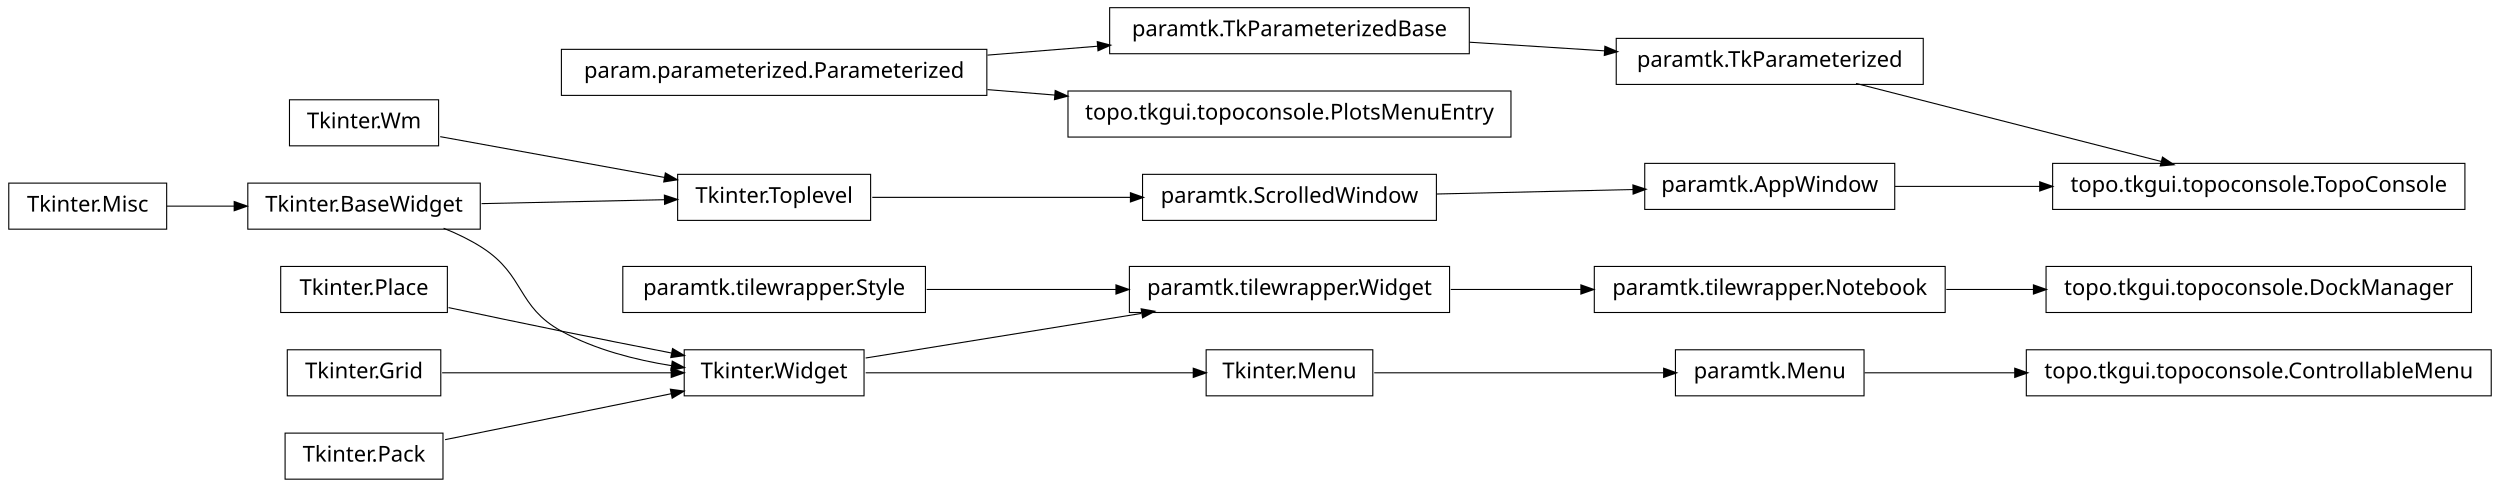
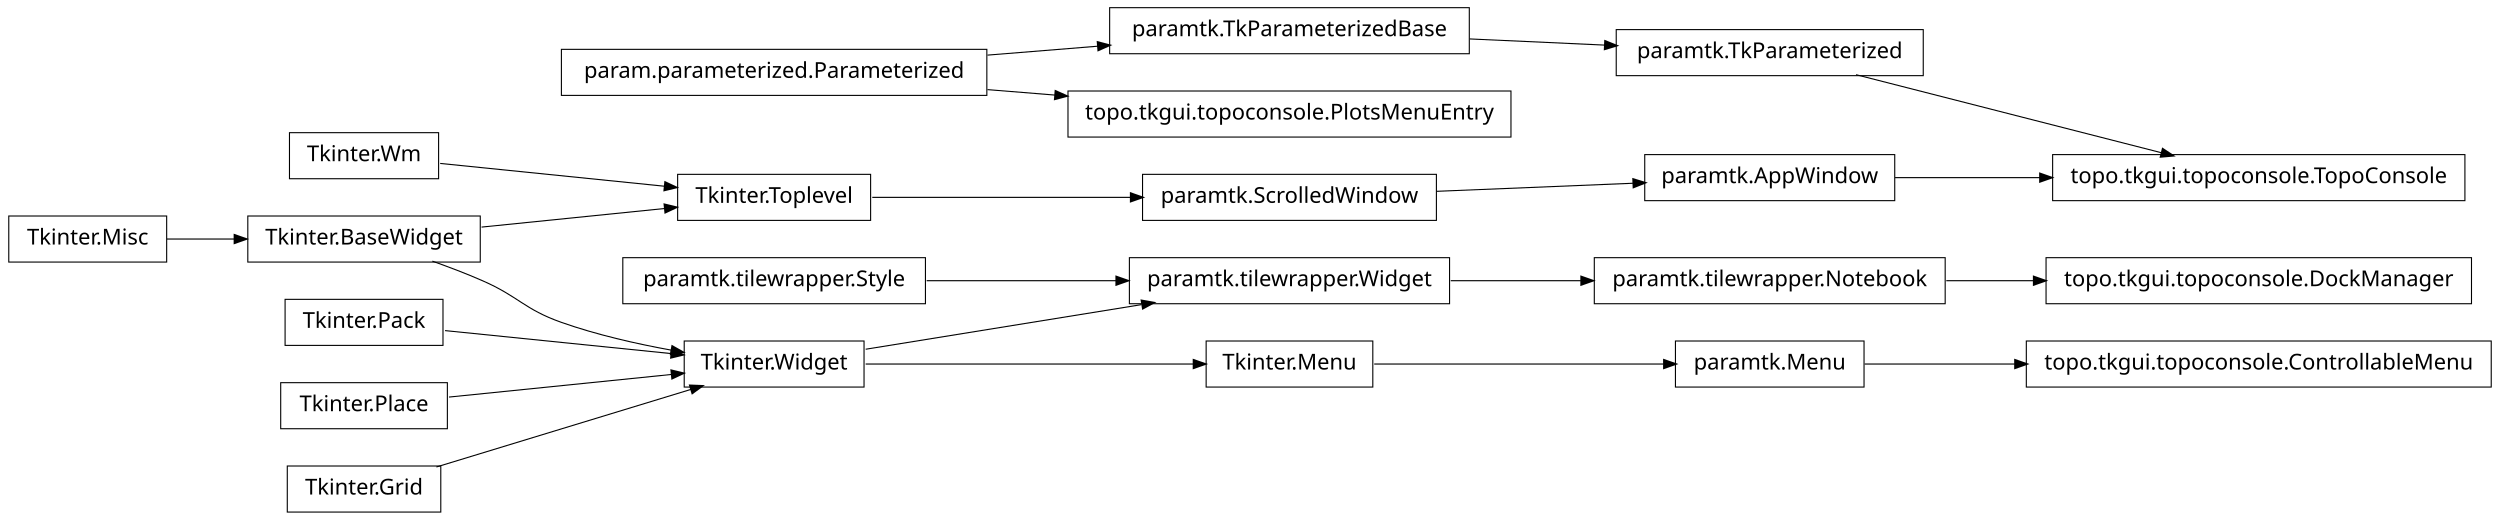
- <svg xmlns="http://www.w3.org/2000/svg" width="1140pt" height="222pt" viewBox="0.00 0.00 1140.00 222.00">
-   <g id="graph1" class="graph" transform="scale(1 1) rotate(0) translate(4 218)">
-     <polygon fill="white" stroke="white" points="-4,5 -4,-218 1137,-218 1137,5 -4,5" />
+ <svg xmlns="http://www.w3.org/2000/svg" width="1140pt" height="237pt" viewBox="0.00 0.00 1140.00 237.00">
+   <g id="graph1" class="graph" transform="scale(1 1) rotate(0) translate(4 233)">
+     <polygon fill="white" stroke="white" points="-4,5 -4,-233 1137,-233 1137,5 -4,5" />
    <g id="node1" class="node">
-       <polygon fill="none" stroke="black" stroke-width="0.5" points="1132,-58.5 920,-58.5 920,-37.5 1132,-37.5 1132,-58.5" />
-       <text text-anchor="middle" x="1026" y="-45.5" font-family="Vera" font-size="10.00">topo.tkgui.topoconsole.ControllableMenu</text>
+       <polygon fill="none" stroke="black" stroke-width="0.5" points="651,-153.5 517,-153.5 517,-132.5 651,-132.5 651,-153.5" />
+       <text text-anchor="middle" x="584" y="-140.5" font-family="Vera" font-size="10.00">paramtk.ScrolledWindow</text>
+     </g>
+     <g id="node8" class="node">
+       <polygon fill="none" stroke="black" stroke-width="0.5" points="860,-162.5 746,-162.5 746,-141.5 860,-141.5 860,-162.5" />
+       <text text-anchor="middle" x="803" y="-149.5" font-family="Vera" font-size="10.00">paramtk.AppWindow</text>
+     </g>
+     <g id="edge6" class="edge">
+       <path fill="none" stroke="black" stroke-width="0.5" d="M651.196,-145.761C679.722,-146.934 712.775,-148.292 740.742,-149.441" />
+       <polygon fill="black" stroke="black" points="740.834,-151.197 745.902,-149.654 740.978,-147.7 740.834,-151.197" />
    </g>
    <g id="node2" class="node">
-       <polygon fill="none" stroke="black" stroke-width="0.5" points="846,-58.5 760,-58.5 760,-37.5 846,-37.5 846,-58.5" />
-       <text text-anchor="middle" x="803" y="-45.5" font-family="Vera" font-size="10.00">paramtk.Menu</text>
+       <polygon fill="none" stroke="black" stroke-width="0.5" points="393,-153.5 305,-153.5 305,-132.5 393,-132.5 393,-153.5" />
+       <text text-anchor="middle" x="349" y="-140.5" font-family="Vera" font-size="10.00">Tkinter.Toplevel</text>
    </g>
    <g id="edge2" class="edge">
-       <path fill="none" stroke="black" stroke-width="0.5" d="M846.261,-48C866.009,-48 890.396,-48 914.767,-48" />
-       <polygon fill="black" stroke="black" points="914.965,-49.75 919.965,-48 914.965,-46.25 914.965,-49.75" />
+       <path fill="none" stroke="black" stroke-width="0.5" d="M393.755,-143C427.019,-143 473.106,-143 511.588,-143" />
+       <polygon fill="black" stroke="black" points="511.724,-144.75 516.724,-143 511.724,-141.25 511.724,-144.75" />
    </g>
    <g id="node4" class="node">
-       <polygon fill="none" stroke="black" stroke-width="0.5" points="651,-138.5 517,-138.5 517,-117.5 651,-117.5 651,-138.5" />
-       <text text-anchor="middle" x="584" y="-125.5" font-family="Vera" font-size="10.00">paramtk.ScrolledWindow</text>
+       <polygon fill="none" stroke="black" stroke-width="0.5" points="446,-210.5 252,-210.5 252,-189.5 446,-189.5 446,-210.5" />
+       <text text-anchor="middle" x="349" y="-197.5" font-family="Vera" font-size="10.00">param.parameterized.Parameterized</text>
    </g>
-     <g id="node12" class="node">
-       <polygon fill="none" stroke="black" stroke-width="0.5" points="860,-143.5 746,-143.5 746,-122.5 860,-122.5 860,-143.5" />
-       <text text-anchor="middle" x="803" y="-130.5" font-family="Vera" font-size="10.00">paramtk.AppWindow</text>
+     <g id="node16" class="node">
+       <polygon fill="none" stroke="black" stroke-width="0.5" points="666,-229.5 502,-229.5 502,-208.5 666,-208.5 666,-229.5" />
+       <text text-anchor="middle" x="584" y="-216.5" font-family="Vera" font-size="10.00">paramtk.TkParameterizedBase</text>
    </g>
-     <g id="edge10" class="edge">
-       <path fill="none" stroke="black" stroke-width="0.5" d="M651.196,-129.534C679.722,-130.185 712.775,-130.94 740.742,-131.579" />
-       <polygon fill="black" stroke="black" points="740.863,-133.332 745.902,-131.696 740.943,-129.833 740.863,-133.332" />
+     <g id="edge12" class="edge">
+       <path fill="none" stroke="black" stroke-width="0.5" d="M446.28,-207.865C462.987,-209.216 480.256,-210.612 496.682,-211.94" />
+       <polygon fill="black" stroke="black" points="496.626,-213.691 501.75,-212.35 496.908,-210.203 496.626,-213.691" />
+     </g>
+     <g id="node18" class="node">
+       <polygon fill="none" stroke="black" stroke-width="0.5" points="685,-191.5 483,-191.5 483,-170.5 685,-170.5 685,-191.5" />
+       <text text-anchor="middle" x="584" y="-178.5" font-family="Vera" font-size="10.00">topo.tkgui.topoconsole.PlotsMenuEntry</text>
+     </g>
+     <g id="edge14" class="edge">
+       <path fill="none" stroke="black" stroke-width="0.5" d="M446.28,-192.135C456.48,-191.31 466.89,-190.468 477.189,-189.636" />
+       <polygon fill="black" stroke="black" points="477.392,-191.375 482.235,-189.228 477.11,-187.887 477.392,-191.375" />
    </g>
    <g id="node5" class="node">
-       <polygon fill="none" stroke="black" stroke-width="0.5" points="393,-138.5 305,-138.5 305,-117.5 393,-117.5 393,-138.5" />
-       <text text-anchor="middle" x="349" y="-125.5" font-family="Vera" font-size="10.00">Tkinter.Toplevel</text>
+       <polygon fill="none" stroke="black" stroke-width="0.5" points="846,-77.5 760,-77.5 760,-56.5 846,-56.5 846,-77.5" />
+       <text text-anchor="middle" x="803" y="-64.5" font-family="Vera" font-size="10.00">paramtk.Menu</text>
+     </g>
+     <g id="node42" class="node">
+       <polygon fill="none" stroke="black" stroke-width="0.5" points="1132,-77.5 920,-77.5 920,-56.5 1132,-56.5 1132,-77.5" />
+       <text text-anchor="middle" x="1026" y="-64.5" font-family="Vera" font-size="10.00">topo.tkgui.topoconsole.ControllableMenu</text>
+     </g>
+     <g id="edge42" class="edge">
+       <path fill="none" stroke="black" stroke-width="0.5" d="M846.261,-67C866.009,-67 890.396,-67 914.767,-67" />
+       <polygon fill="black" stroke="black" points="914.965,-68.75 919.965,-67 914.965,-65.25 914.965,-68.75" />
+     </g>
+     <g id="node6" class="node">
+       <polygon fill="none" stroke="black" stroke-width="0.5" points="622,-77.5 546,-77.5 546,-56.5 622,-56.5 622,-77.5" />
+       <text text-anchor="middle" x="584" y="-64.5" font-family="Vera" font-size="10.00">Tkinter.Menu</text>
    </g>
    <g id="edge4" class="edge">
-       <path fill="none" stroke="black" stroke-width="0.5" d="M393.755,-128C427.019,-128 473.106,-128 511.588,-128" />
-       <polygon fill="black" stroke="black" points="511.724,-129.75 516.724,-128 511.724,-126.25 511.724,-129.75" />
+       <path fill="none" stroke="black" stroke-width="0.5" d="M622.649,-67C659.432,-67 714.908,-67 754.613,-67" />
+       <polygon fill="black" stroke="black" points="754.862,-68.75 759.862,-67 754.862,-65.25 754.862,-68.75" />
    </g>
-     <g id="node7" class="node">
-       <polygon fill="none" stroke="black" stroke-width="0.5" points="446,-195.5 252,-195.5 252,-174.5 446,-174.5 446,-195.5" />
-       <text text-anchor="middle" x="349" y="-182.5" font-family="Vera" font-size="10.00">param.parameterized.Parameterized</text>
+     <g id="node35" class="node">
+       <polygon fill="none" stroke="black" stroke-width="0.5" points="1120,-162.5 932,-162.5 932,-141.5 1120,-141.5 1120,-162.5" />
+       <text text-anchor="middle" x="1026" y="-149.5" font-family="Vera" font-size="10.00">topo.tkgui.topoconsole.TopoConsole</text>
    </g>
-     <g id="node39" class="node">
-       <polygon fill="none" stroke="black" stroke-width="0.5" points="685,-176.5 483,-176.5 483,-155.5 685,-155.5 685,-176.5" />
-       <text text-anchor="middle" x="584" y="-163.5" font-family="Vera" font-size="10.00">topo.tkgui.topoconsole.PlotsMenuEntry</text>
+     <g id="edge32" class="edge">
+       <path fill="none" stroke="black" stroke-width="0.5" d="M860.138,-152C880.294,-152 903.587,-152 926.228,-152" />
+       <polygon fill="black" stroke="black" points="926.352,-153.75 931.352,-152 926.352,-150.25 926.352,-153.75" />
    </g>
-     <g id="edge38" class="edge">
-       <path fill="none" stroke="black" stroke-width="0.5" d="M446.28,-177.135C456.48,-176.31 466.89,-175.468 477.189,-174.636" />
-       <polygon fill="black" stroke="black" points="477.392,-176.375 482.235,-174.228 477.11,-172.887 477.392,-176.375" />
+     <g id="node10" class="node">
+       <polygon fill="none" stroke="black" stroke-width="0.5" points="72,-134.5 2.84217e-14,-134.5 0,-113.5 72,-113.5 72,-134.5" />
+       <text text-anchor="middle" x="36" y="-121.5" font-family="Vera" font-size="10.00">Tkinter.Misc</text>
    </g>
-     <g id="node41" class="node">
-       <polygon fill="none" stroke="black" stroke-width="0.5" points="666,-214.5 502,-214.5 502,-193.5 666,-193.5 666,-214.5" />
-       <text text-anchor="middle" x="584" y="-201.5" font-family="Vera" font-size="10.00">paramtk.TkParameterizedBase</text>
-     </g>
-     <g id="edge40" class="edge">
-       <path fill="none" stroke="black" stroke-width="0.5" d="M446.28,-192.865C462.987,-194.216 480.256,-195.612 496.682,-196.94" />
-       <polygon fill="black" stroke="black" points="496.626,-198.691 501.75,-197.35 496.908,-195.203 496.626,-198.691" />
-     </g>
-     <g id="node8" class="node">
+     <g id="node27" class="node">
      <polygon fill="none" stroke="black" stroke-width="0.5" points="215,-134.5 109,-134.5 109,-113.5 215,-113.5 215,-134.5" />
      <text text-anchor="middle" x="162" y="-121.5" font-family="Vera" font-size="10.00">Tkinter.BaseWidget</text>
-     </g>
-     <g id="edge6" class="edge">
-       <path fill="none" stroke="black" stroke-width="0.5" d="M215.587,-125.146C241.894,-125.709 273.39,-126.383 299.173,-126.934" />
-       <polygon fill="black" stroke="black" points="299.213,-128.685 304.25,-127.043 299.288,-125.186 299.213,-128.685" />
-     </g>
-     <g id="node16" class="node">
-       <polygon fill="none" stroke="black" stroke-width="0.5" points="390,-58.5 308,-58.5 308,-37.5 390,-37.5 390,-58.5" />
-       <text text-anchor="middle" x="349" y="-45.5" font-family="Vera" font-size="10.00">Tkinter.Widget</text>
-     </g>
-     <g id="edge22" class="edge">
-       <path fill="none" stroke="black" stroke-width="0.5" d="M198.273,-113.923C204.431,-111.47 210.58,-108.515 216,-105 235.519,-92.341 231.616,-78.213 252,-67 267.261,-58.605 285.669,-53.88 302.329,-51.235" />
-       <polygon fill="black" stroke="black" points="302.748,-52.942 307.438,-50.479 302.236,-49.48 302.748,-52.942" />
-     </g>
-     <g id="node10" class="node">
-       <polygon fill="none" stroke="black" stroke-width="0.5" points="196,-172.5 128,-172.5 128,-151.5 196,-151.5 196,-172.5" />
-       <text text-anchor="middle" x="162" y="-159.5" font-family="Vera" font-size="10.00">Tkinter.Wm</text>
-     </g>
-     <g id="edge8" class="edge">
-       <path fill="none" stroke="black" stroke-width="0.5" d="M196.735,-155.685C225.509,-150.453 266.771,-142.951 299.085,-137.075" />
-       <polygon fill="black" stroke="black" points="299.585,-138.763 304.191,-136.147 298.959,-135.32 299.585,-138.763" />
-     </g>
-     <g id="node21" class="node">
-       <polygon fill="none" stroke="black" stroke-width="0.5" points="1120,-143.5 932,-143.5 932,-122.5 1120,-122.5 1120,-143.5" />
-       <text text-anchor="middle" x="1026" y="-130.5" font-family="Vera" font-size="10.00">topo.tkgui.topoconsole.TopoConsole</text>
-     </g>
-     <g id="edge16" class="edge">
-       <path fill="none" stroke="black" stroke-width="0.5" d="M860.138,-133C880.294,-133 903.587,-133 926.228,-133" />
-       <polygon fill="black" stroke="black" points="926.352,-134.75 931.352,-133 926.352,-131.25 926.352,-134.75" />
-     </g>
-     <g id="node14" class="node">
-       <polygon fill="none" stroke="black" stroke-width="0.5" points="72,-134.5 2.84217e-14,-134.5 0,-113.5 72,-113.5 72,-134.5" />
-       <text text-anchor="middle" x="36" y="-121.5" font-family="Vera" font-size="10.00">Tkinter.Misc</text>
    </g>
    <g id="edge20" class="edge">
      <path fill="none" stroke="black" stroke-width="0.5" d="M72.106,-124C81.731,-124 92.385,-124 102.895,-124" />
      <polygon fill="black" stroke="black" points="103.038,-125.75 108.038,-124 103.038,-122.25 103.038,-125.75" />
    </g>
-     <g id="node15" class="node">
-       <polygon fill="none" stroke="black" stroke-width="0.5" points="622,-58.5 546,-58.5 546,-37.5 622,-37.5 622,-58.5" />
-       <text text-anchor="middle" x="584" y="-45.5" font-family="Vera" font-size="10.00">Tkinter.Menu</text>
+     <g id="node11" class="node">
+       <polygon fill="none" stroke="black" stroke-width="0.5" points="390,-77.5 308,-77.5 308,-56.5 390,-56.5 390,-77.5" />
+       <text text-anchor="middle" x="349" y="-64.5" font-family="Vera" font-size="10.00">Tkinter.Widget</text>
+     </g>
+     <g id="edge8" class="edge">
+       <path fill="none" stroke="black" stroke-width="0.5" d="M390.743,-67C432.821,-67 497.495,-67 540.269,-67" />
+       <polygon fill="black" stroke="black" points="540.373,-68.75 545.373,-67 540.373,-65.25 540.373,-68.75" />
+     </g>
+     <g id="node14" class="node">
+       <polygon fill="none" stroke="black" stroke-width="0.5" points="657,-115.5 511,-115.5 511,-94.5 657,-94.5 657,-115.5" />
+       <text text-anchor="middle" x="584" y="-102.5" font-family="Vera" font-size="10.00">paramtk.tilewrapper.Widget</text>
+     </g>
+     <g id="edge16" class="edge">
+       <path fill="none" stroke="black" stroke-width="0.5" d="M390.743,-73.75C425.581,-79.383 475.909,-87.522 516.472,-94.081" />
+       <polygon fill="black" stroke="black" points="516.659,-95.883 521.875,-94.954 517.218,-92.428 516.659,-95.883" />
+     </g>
+     <g id="node13" class="node">
+       <polygon fill="none" stroke="black" stroke-width="0.5" points="883,-115.5 723,-115.5 723,-94.5 883,-94.5 883,-115.5" />
+       <text text-anchor="middle" x="803" y="-102.5" font-family="Vera" font-size="10.00">paramtk.tilewrapper.Notebook</text>
+     </g>
+     <g id="node33" class="node">
+       <polygon fill="none" stroke="black" stroke-width="0.5" points="1123,-115.5 929,-115.5 929,-94.5 1123,-94.5 1123,-115.5" />
+       <text text-anchor="middle" x="1026" y="-102.5" font-family="Vera" font-size="10.00">topo.tkgui.topoconsole.DockManager</text>
    </g>
    <g id="edge30" class="edge">
-       <path fill="none" stroke="black" stroke-width="0.5" d="M622.649,-48C659.432,-48 714.908,-48 754.613,-48" />
-       <polygon fill="black" stroke="black" points="754.862,-49.75 759.862,-48 754.862,-46.25 754.862,-49.75" />
+       <path fill="none" stroke="black" stroke-width="0.5" d="M883.508,-105C896.394,-105 909.88,-105 923.2,-105" />
+       <polygon fill="black" stroke="black" points="923.493,-106.75 928.493,-105 923.493,-103.25 923.493,-106.75" />
    </g>
-     <g id="edge12" class="edge">
-       <path fill="none" stroke="black" stroke-width="0.5" d="M390.743,-48C432.821,-48 497.495,-48 540.269,-48" />
-       <polygon fill="black" stroke="black" points="540.373,-49.75 545.373,-48 540.373,-46.25 540.373,-49.75" />
-     </g>
-     <g id="node19" class="node">
-       <polygon fill="none" stroke="black" stroke-width="0.5" points="657,-96.5 511,-96.5 511,-75.5 657,-75.5 657,-96.5" />
-       <text text-anchor="middle" x="584" y="-83.5" font-family="Vera" font-size="10.00">paramtk.tilewrapper.Widget</text>
-     </g>
-     <g id="edge32" class="edge">
-       <path fill="none" stroke="black" stroke-width="0.5" d="M390.743,-54.75C425.581,-60.383 475.909,-68.522 516.472,-75.081" />
-       <polygon fill="black" stroke="black" points="516.659,-76.883 521.875,-75.954 517.218,-73.428 516.659,-76.883" />
-     </g>
-     <g id="node18" class="node">
-       <polygon fill="none" stroke="black" stroke-width="0.5" points="883,-96.5 723,-96.5 723,-75.5 883,-75.5 883,-96.5" />
-       <text text-anchor="middle" x="803" y="-83.5" font-family="Vera" font-size="10.00">paramtk.tilewrapper.Notebook</text>
+     <g id="edge10" class="edge">
+       <path fill="none" stroke="black" stroke-width="0.5" d="M657.533,-105C676.582,-105 697.265,-105 716.896,-105" />
+       <polygon fill="black" stroke="black" points="717.132,-106.75 722.132,-105 717.132,-103.25 717.132,-106.75" />
    </g>
    <g id="node37" class="node">
-       <polygon fill="none" stroke="black" stroke-width="0.5" points="1123,-96.5 929,-96.5 929,-75.5 1123,-75.5 1123,-96.5" />
-       <text text-anchor="middle" x="1026" y="-83.5" font-family="Vera" font-size="10.00">topo.tkgui.topoconsole.DockManager</text>
+       <polygon fill="none" stroke="black" stroke-width="0.5" points="873,-219.5 733,-219.5 733,-198.5 873,-198.5 873,-219.5" />
+       <text text-anchor="middle" x="803" y="-206.5" font-family="Vera" font-size="10.00">paramtk.TkParameterized</text>
+     </g>
+     <g id="edge40" class="edge">
+       <path fill="none" stroke="black" stroke-width="0.5" d="M666.171,-215.248C686.423,-214.323 708.007,-213.338 727.904,-212.429" />
+       <polygon fill="black" stroke="black" points="728.01,-214.176 732.925,-212.2 727.85,-210.68 728.01,-214.176" />
+     </g>
+     <g id="node20" class="node">
+       <polygon fill="none" stroke="black" stroke-width="0.5" points="196,-172.5 128,-172.5 128,-151.5 196,-151.5 196,-172.5" />
+       <text text-anchor="middle" x="162" y="-159.5" font-family="Vera" font-size="10.00">Tkinter.Wm</text>
+     </g>
+     <g id="edge38" class="edge">
+       <path fill="none" stroke="black" stroke-width="0.5" d="M196.735,-158.471C225.509,-155.547 266.771,-151.355 299.085,-148.072" />
+       <polygon fill="black" stroke="black" points="299.394,-149.799 304.191,-147.553 299.04,-146.317 299.394,-149.799" />
+     </g>
+     <g id="node22" class="node">
+       <polygon fill="none" stroke="black" stroke-width="0.5" points="418,-115.5 280,-115.5 280,-94.5 418,-94.5 418,-115.5" />
+       <text text-anchor="middle" x="349" y="-102.5" font-family="Vera" font-size="10.00">paramtk.tilewrapper.Style</text>
+     </g>
+     <g id="edge18" class="edge">
+       <path fill="none" stroke="black" stroke-width="0.5" d="M418.554,-105C445.693,-105 476.951,-105 504.939,-105" />
+       <polygon fill="black" stroke="black" points="505.125,-106.75 510.125,-105 505.125,-103.25 505.125,-106.75" />
+     </g>
+     <g id="node24" class="node">
+       <polygon fill="none" stroke="black" stroke-width="0.5" points="198,-96.5 126,-96.5 126,-75.5 198,-75.5 198,-96.5" />
+       <text text-anchor="middle" x="162" y="-83.5" font-family="Vera" font-size="10.00">Tkinter.Pack</text>
+     </g>
+     <g id="edge24" class="edge">
+       <path fill="none" stroke="black" stroke-width="0.5" d="M198.945,-82.246C228.549,-79.238 270.267,-75 302.204,-71.755" />
+       <polygon fill="black" stroke="black" points="302.445,-73.489 307.243,-71.243 302.091,-70.007 302.445,-73.489" />
+     </g>
+     <g id="node25" class="node">
+       <polygon fill="none" stroke="black" stroke-width="0.5" points="200,-58.5 124,-58.5 124,-37.5 200,-37.5 200,-58.5" />
+       <text text-anchor="middle" x="162" y="-45.5" font-family="Vera" font-size="10.00">Tkinter.Place</text>
+     </g>
+     <g id="edge26" class="edge">
+       <path fill="none" stroke="black" stroke-width="0.5" d="M200.747,-51.937C230.175,-54.927 270.777,-59.052 302.051,-62.23" />
+       <polygon fill="black" stroke="black" points="302.229,-64.007 307.381,-62.771 302.583,-60.525 302.229,-64.007" />
+     </g>
+     <g id="node26" class="node">
+       <polygon fill="none" stroke="black" stroke-width="0.5" points="197,-20.5 127,-20.5 127,0.5 197,0.5 197,-20.5" />
+       <text text-anchor="middle" x="162" y="-7.5" font-family="Vera" font-size="10.00">Tkinter.Grid</text>
+     </g>
+     <g id="edge28" class="edge">
+       <path fill="none" stroke="black" stroke-width="0.5" d="M195.001,-20.059C227.481,-29.959 277.029,-45.062 311.103,-55.449" />
+       <polygon fill="black" stroke="black" points="310.722,-57.162 316.015,-56.946 311.742,-53.814 310.722,-57.162" />
    </g>
    <g id="edge36" class="edge">
-       <path fill="none" stroke="black" stroke-width="0.5" d="M883.508,-86C896.394,-86 909.88,-86 923.2,-86" />
-       <polygon fill="black" stroke="black" points="923.493,-87.75 928.493,-86 923.493,-84.25 923.493,-87.75" />
+       <path fill="none" stroke="black" stroke-width="0.5" d="M215.587,-129.445C241.894,-132.118 273.39,-135.318 299.173,-137.937" />
+       <polygon fill="black" stroke="black" points="299.098,-139.689 304.25,-138.453 299.452,-136.207 299.098,-139.689" />
    </g>
-     <g id="edge14" class="edge">
-       <path fill="none" stroke="black" stroke-width="0.5" d="M657.533,-86C676.582,-86 697.265,-86 716.896,-86" />
-       <polygon fill="black" stroke="black" points="717.132,-87.75 722.132,-86 717.132,-84.25 717.132,-87.75" />
-     </g>
-     <g id="node23" class="node">
-       <polygon fill="none" stroke="black" stroke-width="0.5" points="873,-200.5 733,-200.5 733,-179.5 873,-179.5 873,-200.5" />
-       <text text-anchor="middle" x="803" y="-187.5" font-family="Vera" font-size="10.00">paramtk.TkParameterized</text>
-     </g>
-     <g id="edge18" class="edge">
-       <path fill="none" stroke="black" stroke-width="0.5" d="M842.355,-179.941C881.404,-169.959 941.143,-154.69 981.803,-144.297" />
-       <polygon fill="black" stroke="black" points="982.254,-145.988 986.664,-143.054 981.387,-142.597 982.254,-145.988" />
-     </g>
-     <g id="node25" class="node">
-       <polygon fill="none" stroke="black" stroke-width="0.5" points="198,-20.5 126,-20.5 126,0.5 198,0.5 198,-20.5" />
-       <text text-anchor="middle" x="162" y="-7.5" font-family="Vera" font-size="10.00">Tkinter.Pack</text>
-     </g>
-     <g id="edge24" class="edge">
-       <path fill="none" stroke="black" stroke-width="0.5" d="M198.945,-17.508C228.549,-23.523 270.267,-32.001 302.204,-38.491" />
-       <polygon fill="black" stroke="black" points="301.994,-40.234 307.243,-39.515 302.691,-36.804 301.994,-40.234" />
-     </g>
-     <g id="node26" class="node">
-       <polygon fill="none" stroke="black" stroke-width="0.5" points="200,-96.5 124,-96.5 124,-75.5 200,-75.5 200,-96.5" />
-       <text text-anchor="middle" x="162" y="-83.5" font-family="Vera" font-size="10.00">Tkinter.Place</text>
-     </g>
-     <g id="edge26" class="edge">
-       <path fill="none" stroke="black" stroke-width="0.5" d="M200.515,-77.74C216.441,-74.358 235.099,-70.439 252,-67 268.316,-63.68 286.199,-60.147 302.117,-57.04" />
-       <polygon fill="black" stroke="black" points="302.862,-58.677 307.435,-56.003 302.193,-55.242 302.862,-58.677" />
-     </g>
-     <g id="node27" class="node">
-       <polygon fill="none" stroke="black" stroke-width="0.5" points="197,-58.5 127,-58.5 127,-37.5 197,-37.5 197,-58.5" />
-       <text text-anchor="middle" x="162" y="-45.5" font-family="Vera" font-size="10.00">Tkinter.Grid</text>
-     </g>
-     <g id="edge28" class="edge">
-       <path fill="none" stroke="black" stroke-width="0.5" d="M197.613,-48C227.287,-48 269.785,-48 302.203,-48" />
-       <polygon fill="black" stroke="black" points="302.316,-49.75 307.316,-48 302.316,-46.25 302.316,-49.75" />
-     </g>
-     <g id="node29" class="node">
-       <polygon fill="none" stroke="black" stroke-width="0.5" points="418,-96.5 280,-96.5 280,-75.5 418,-75.5 418,-96.5" />
-       <text text-anchor="middle" x="349" y="-83.5" font-family="Vera" font-size="10.00">paramtk.tilewrapper.Style</text>
+     <g id="edge22" class="edge">
+       <path fill="none" stroke="black" stroke-width="0.5" d="M193.145,-113.921C200.709,-111.233 208.715,-108.184 216,-105 232.578,-97.756 234.941,-92.025 252,-86 267.983,-80.355 286.074,-76.237 302.267,-73.309" />
+       <polygon fill="black" stroke="black" points="302.605,-75.026 307.227,-72.438 301.999,-71.579 302.605,-75.026" />
    </g>
    <g id="edge34" class="edge">
-       <path fill="none" stroke="black" stroke-width="0.5" d="M418.554,-86C445.693,-86 476.951,-86 504.939,-86" />
-       <polygon fill="black" stroke="black" points="505.125,-87.75 510.125,-86 505.125,-84.25 505.125,-87.75" />
-     </g>
-     <g id="edge42" class="edge">
-       <path fill="none" stroke="black" stroke-width="0.5" d="M666.171,-198.747C686.423,-197.452 708.007,-196.073 727.904,-194.801" />
-       <polygon fill="black" stroke="black" points="728.047,-196.545 732.925,-194.48 727.823,-193.052 728.047,-196.545" />
+       <path fill="none" stroke="black" stroke-width="0.5" d="M842.355,-198.941C881.404,-188.959 941.143,-173.69 981.803,-163.297" />
+       <polygon fill="black" stroke="black" points="982.254,-164.988 986.664,-162.054 981.387,-161.597 982.254,-164.988" />
    </g>
  </g>
</svg>
